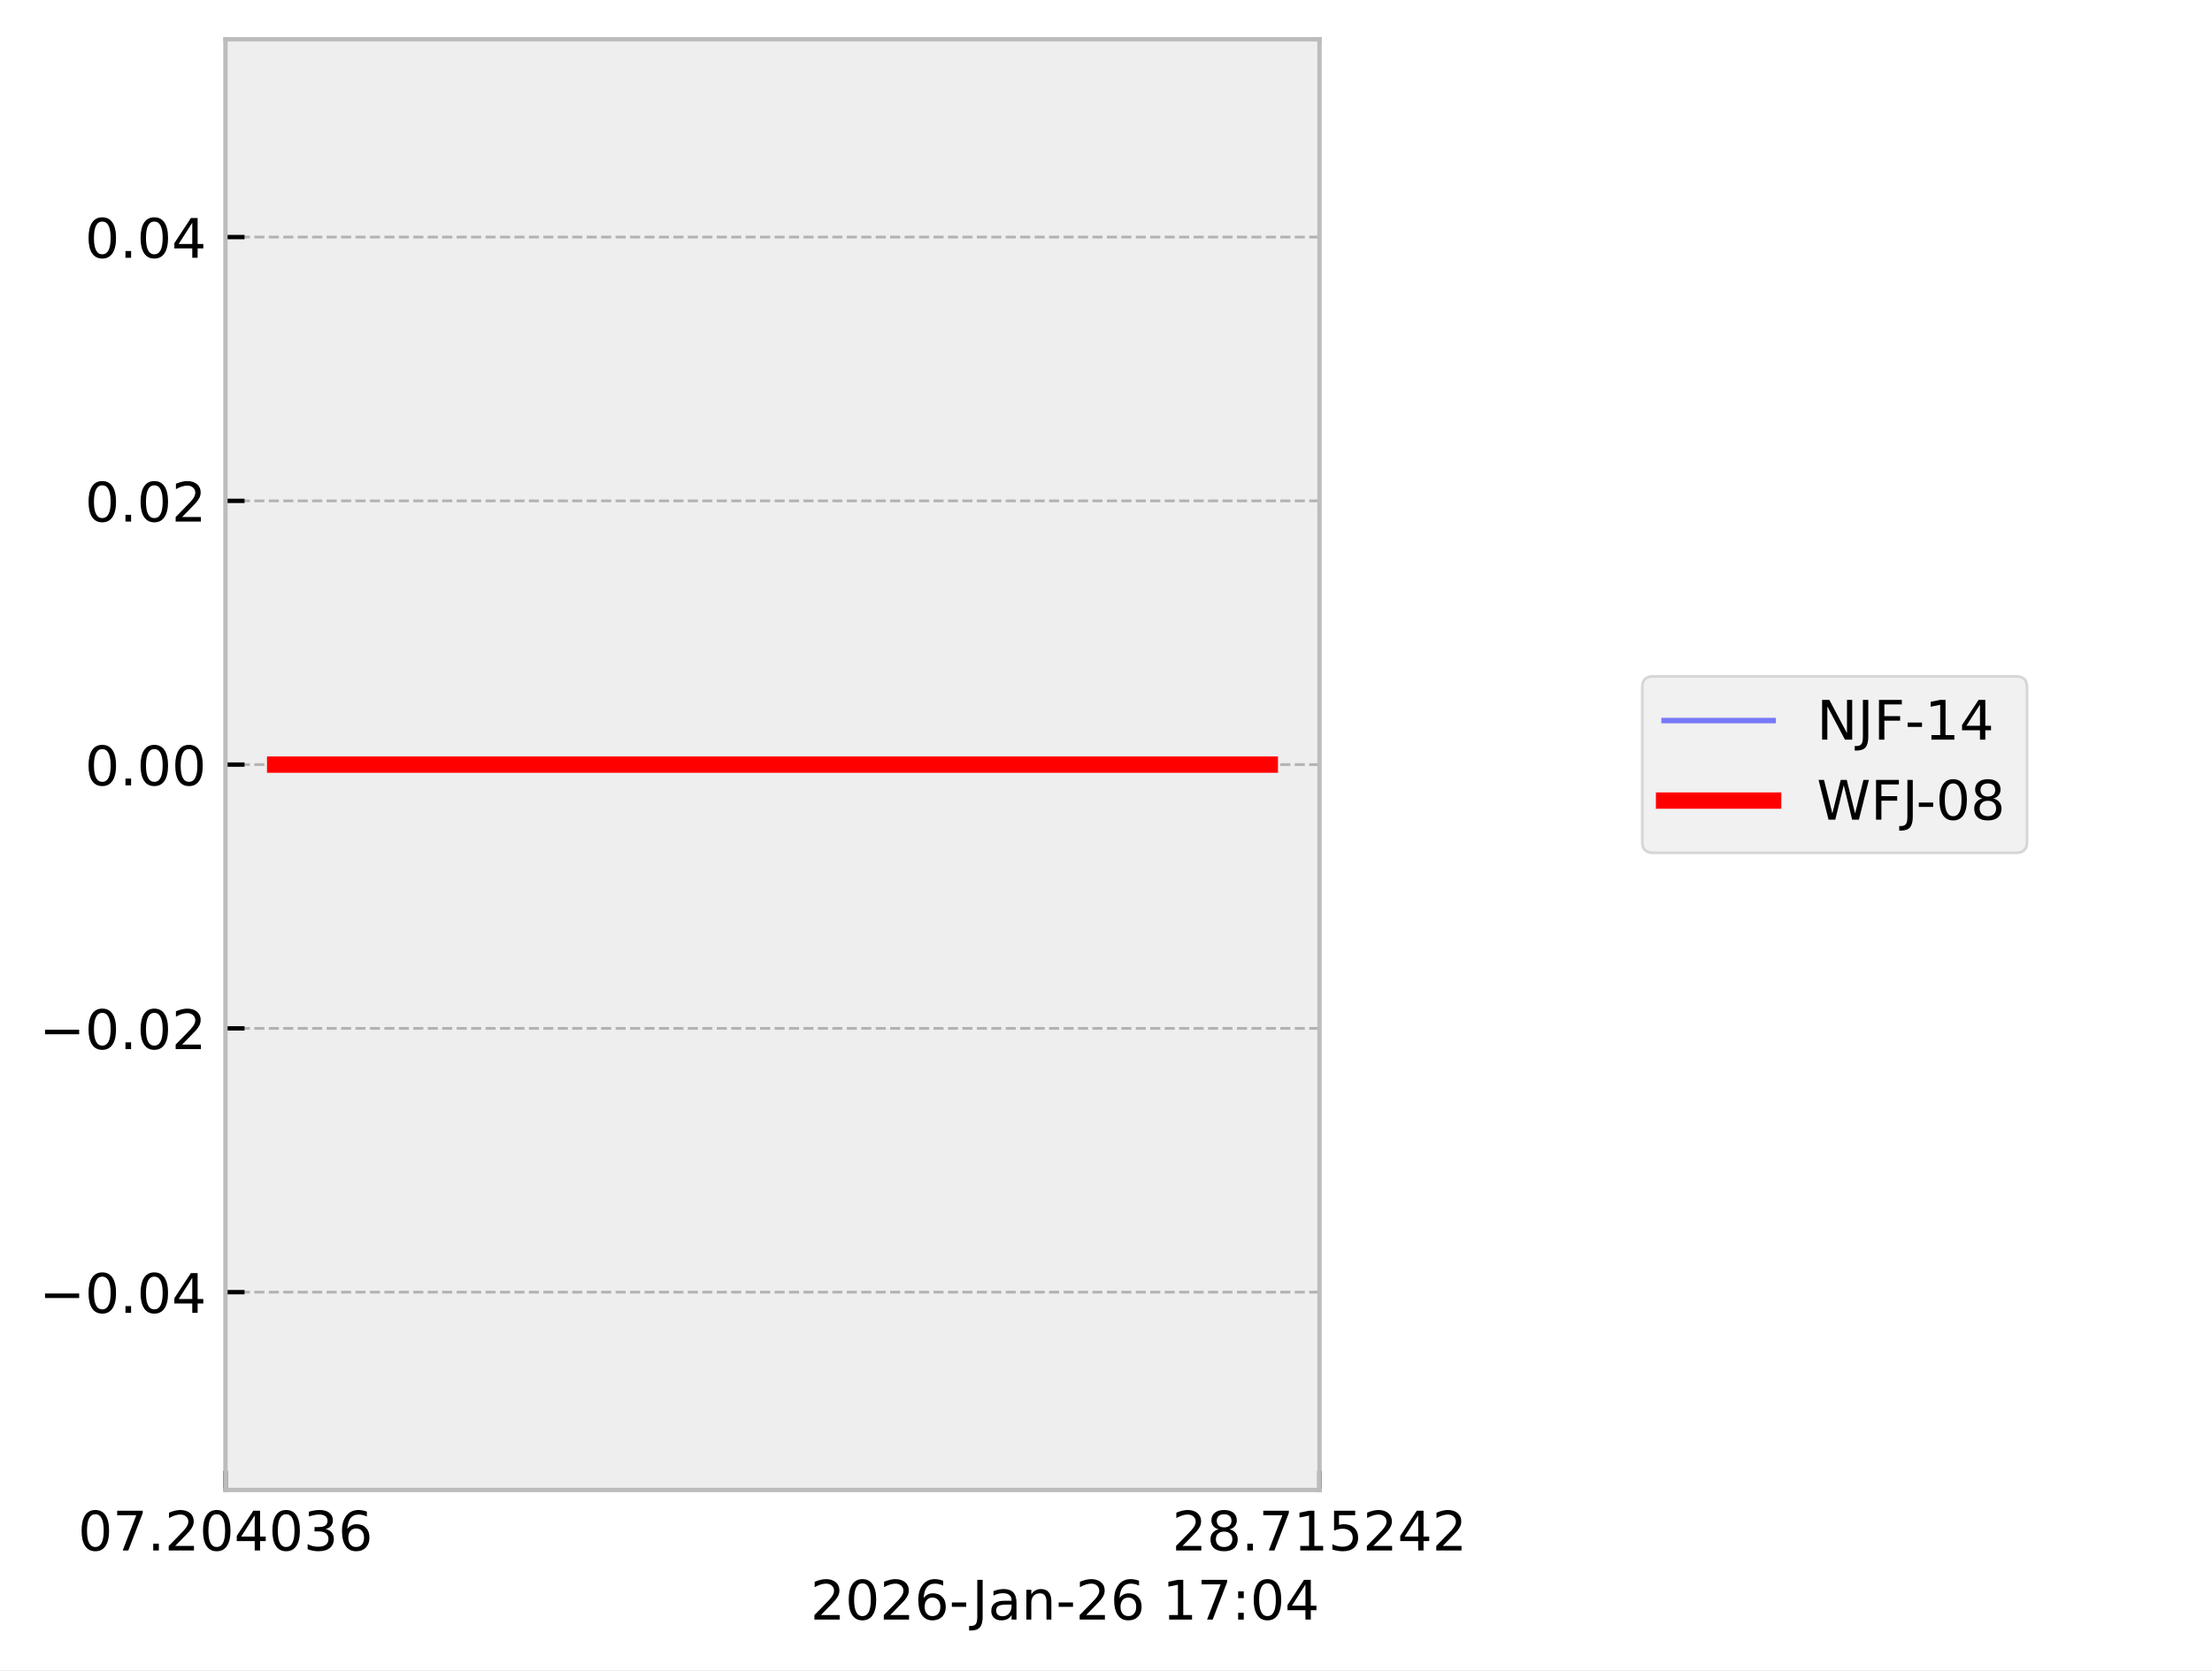
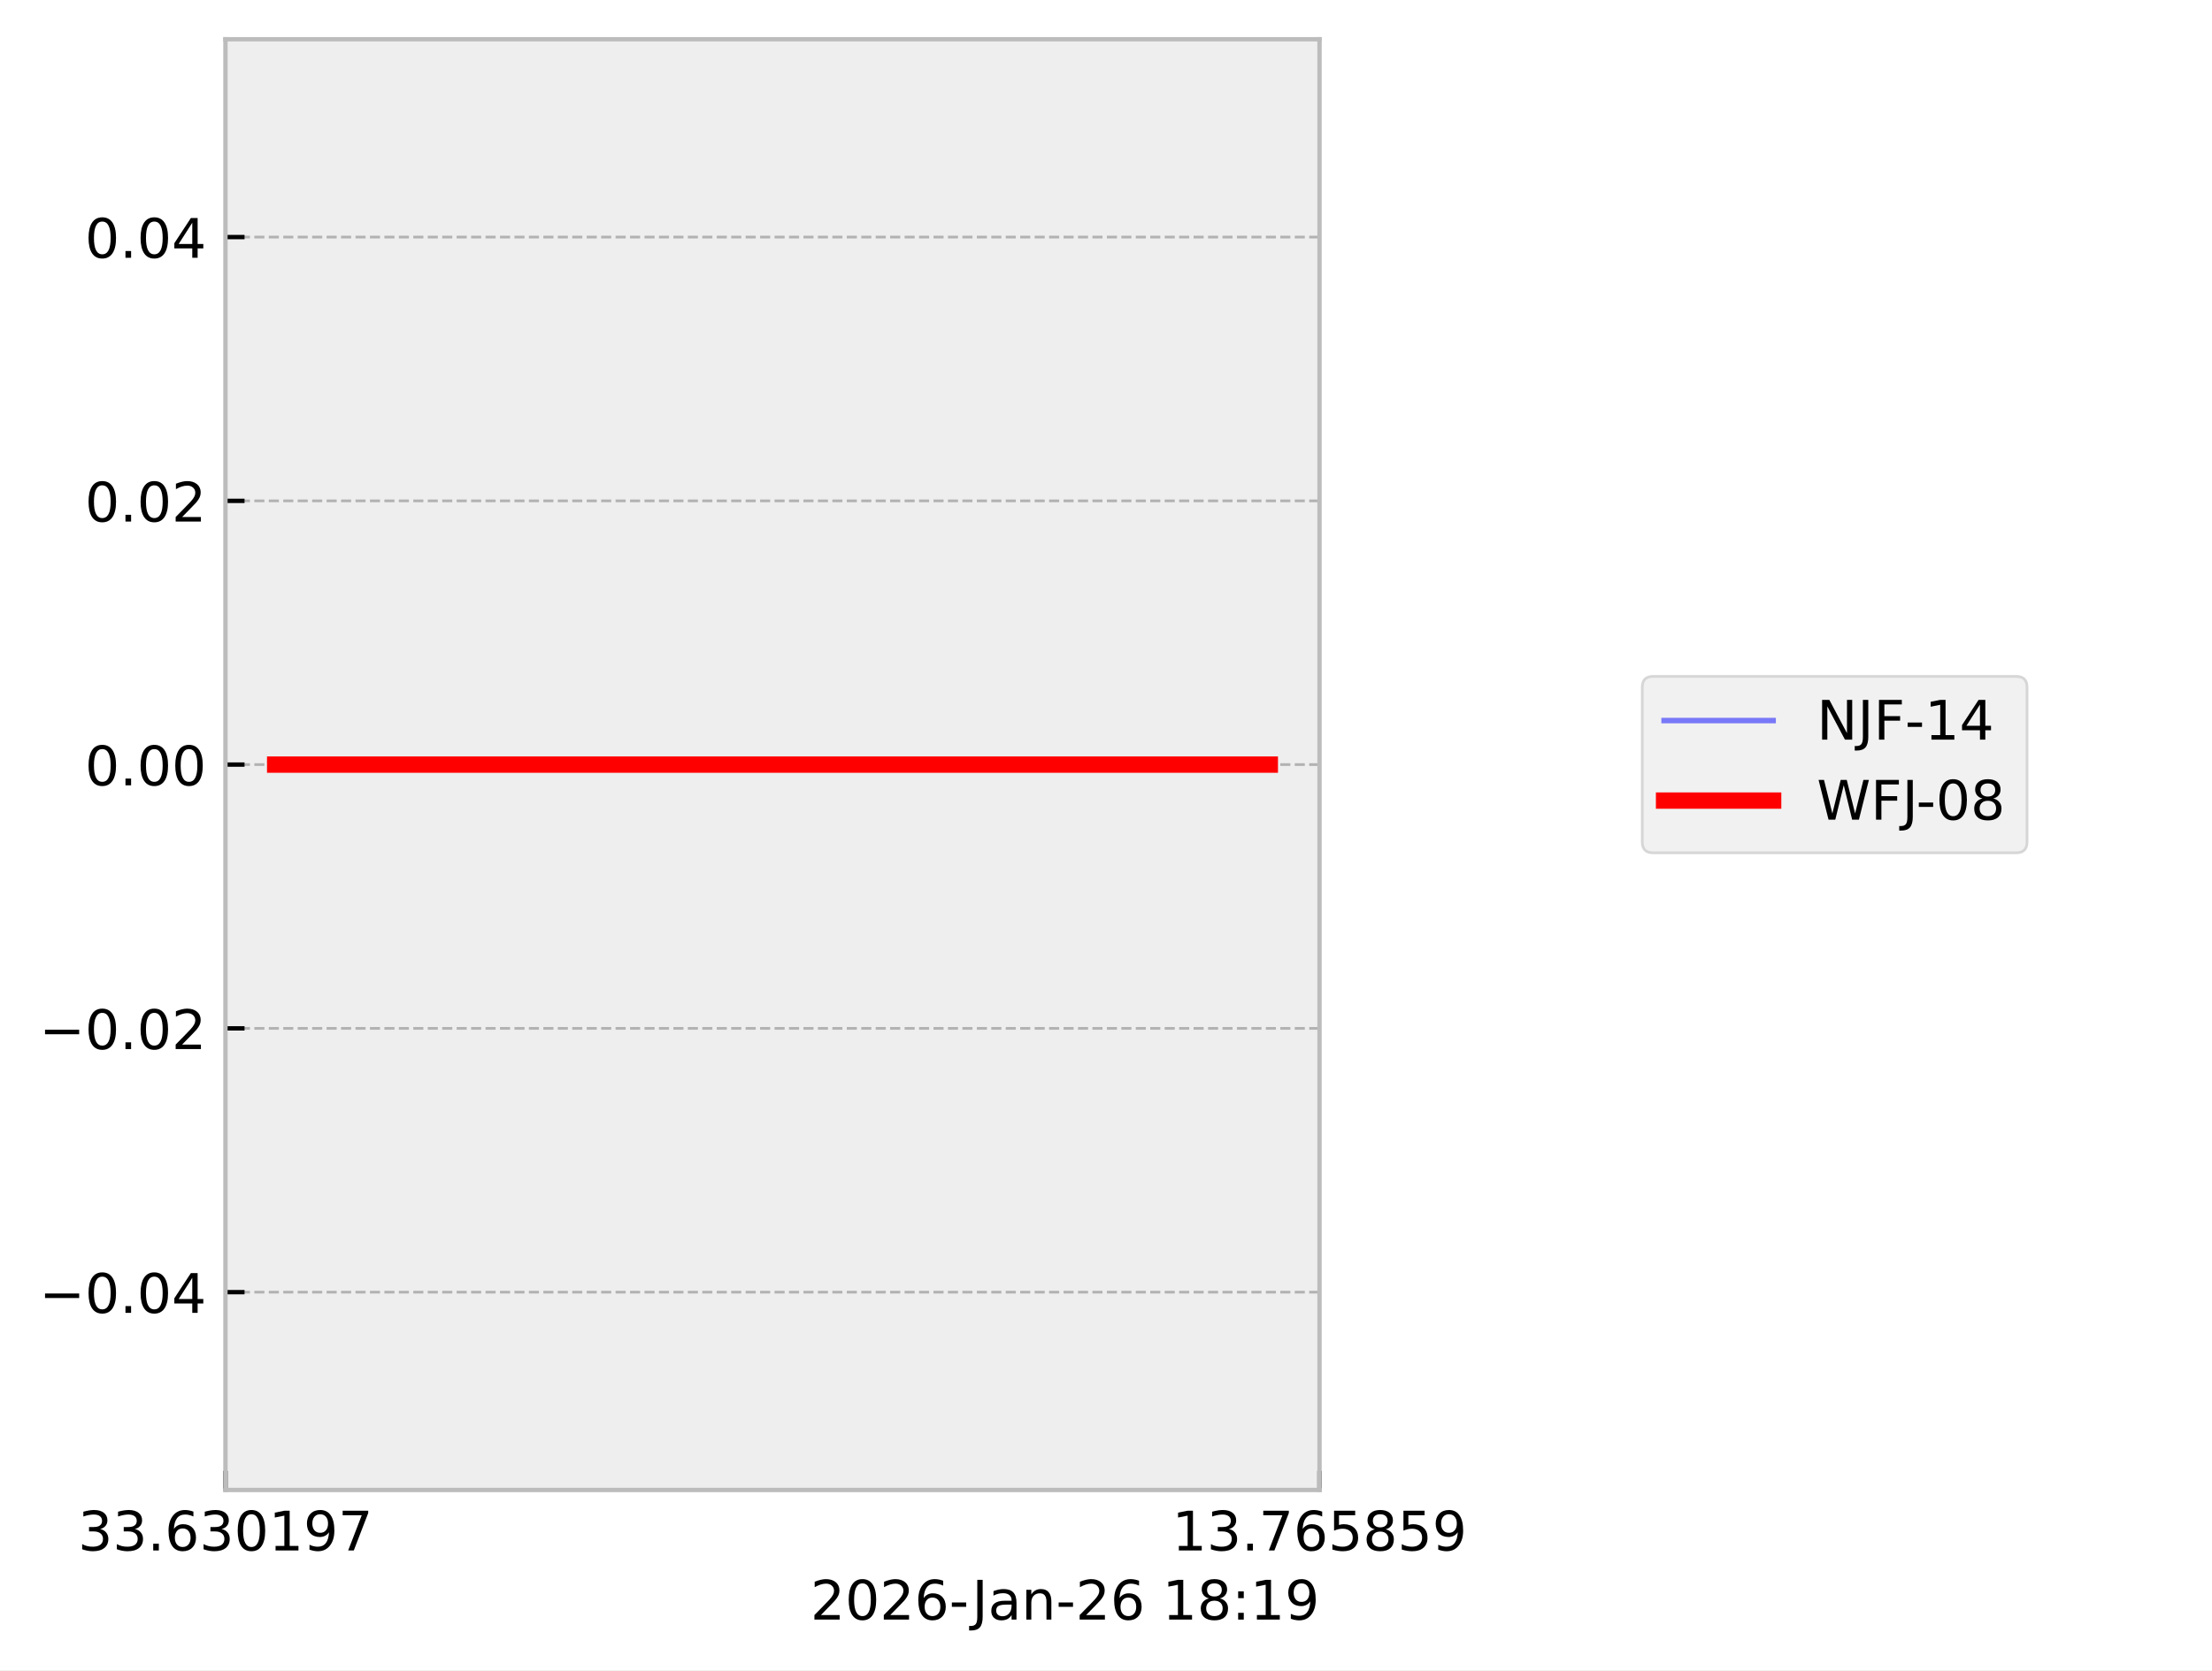
<svg xmlns="http://www.w3.org/2000/svg" xmlns:xlink="http://www.w3.org/1999/xlink" width="405.665pt" height="306.368pt" viewBox="0 0 405.665 306.368" version="1.1">
  <defs>
    <style type="text/css">*{stroke-linejoin: round; stroke-linecap: butt}</style>
  </defs>
  <g id="figure_1">
    <g id="patch_1">
      <path d="M 0 306.368  L 405.665 306.368  L 405.665 0  L 0 0  z " style="fill: #ffffff" />
    </g>
    <g id="axes_1">
      <g id="patch_2">
        <path d="M 41.345 273.312  L 241.991 273.312  L 241.991 7.2  L 41.345 7.2  z " style="fill: #eeeeee" />
      </g>
      <g id="matplotlib.axis_1">
        <g id="xtick_1">
          <g id="line2d_1">
-             <path d="M 41.345 273.312  L 41.345 7.2  " clip-path="url(#p680fb094a3)" style="fill: none; stroke-dasharray: 1.85,0.8; stroke-dashoffset: 0; stroke: #b2b2b2; stroke-width: 0.5" />
+             <path d="M 41.345 273.312  L 41.345 7.2  " clip-path="url(#pf5e0b120c1)" style="fill: none; stroke-dasharray: 1.85,0.8; stroke-dashoffset: 0; stroke: #b2b2b2; stroke-width: 0.5" />
          </g>
          <g id="line2d_2">
            <defs>
-               <path id="m2cc865aa98" d="M 0 0  L 0 -3.5  " style="stroke: #000000; stroke-width: 0.8" />
-             </defs>
-             <g>
-               <use xlink:href="#m2cc865aa98" x="41.345" y="273.312" style="stroke: #000000; stroke-width: 0.8" />
+               <path id="m2373b150bc" d="M 0 0  L 0 -3.5  " style="stroke: #000000; stroke-width: 0.8" />
+             </defs>
+             <g>
+               <use xlink:href="#m2373b150bc" x="41.345" y="273.312" style="stroke: #000000; stroke-width: 0.8" />
            </g>
          </g>
          <g id="text_1">
            <g transform="translate(14.30625 284.4104) scale(0.1 -0.1)">
              <defs>
+                 <path id="DejaVuSans-33" d="M 2597 2516  Q 3050 2419 3304 2112  Q 3559 1806 3559 1356  Q 3559 666 3084 287  Q 2609 -91 1734 -91  Q 1441 -91 1130 -33  Q 819 25 488 141  L 488 750  Q 750 597 1062 519  Q 1375 441 1716 441  Q 2309 441 2620 675  Q 2931 909 2931 1356  Q 2931 1769 2642 2001  Q 2353 2234 1838 2234  L 1294 2234  L 1294 2753  L 1863 2753  Q 2328 2753 2575 2939  Q 2822 3125 2822 3475  Q 2822 3834 2567 4026  Q 2313 4219 1838 4219  Q 1578 4219 1281 4162  Q 984 4106 628 3988  L 628 4550  Q 988 4650 1302 4700  Q 1616 4750 1894 4750  Q 2613 4750 3031 4423  Q 3450 4097 3450 3541  Q 3450 3153 3228 2886  Q 3006 2619 2597 2516  z " transform="scale(0.015625)" />
+                 <path id="DejaVuSans-2e" d="M 684 794  L 1344 794  L 1344 0  L 684 0  L 684 794  z " transform="scale(0.015625)" />
+                 <path id="DejaVuSans-36" d="M 2113 2584  Q 1688 2584 1439 2293  Q 1191 2003 1191 1497  Q 1191 994 1439 701  Q 1688 409 2113 409  Q 2538 409 2786 701  Q 3034 994 3034 1497  Q 3034 2003 2786 2293  Q 2538 2584 2113 2584  z M 3366 4563  L 3366 3988  Q 3128 4100 2886 4159  Q 2644 4219 2406 4219  Q 1781 4219 1451 3797  Q 1122 3375 1075 2522  Q 1259 2794 1537 2939  Q 1816 3084 2150 3084  Q 2853 3084 3261 2657  Q 3669 2231 3669 1497  Q 3669 778 3244 343  Q 2819 -91 2113 -91  Q 1303 -91 875 529  Q 447 1150 447 2328  Q 447 3434 972 4092  Q 1497 4750 2381 4750  Q 2619 4750 2861 4703  Q 3103 4656 3366 4563  z " transform="scale(0.015625)" />
                <path id="DejaVuSans-30" d="M 2034 4250  Q 1547 4250 1301 3770  Q 1056 3291 1056 2328  Q 1056 1369 1301 889  Q 1547 409 2034 409  Q 2525 409 2770 889  Q 3016 1369 3016 2328  Q 3016 3291 2770 3770  Q 2525 4250 2034 4250  z M 2034 4750  Q 2819 4750 3233 4129  Q 3647 3509 3647 2328  Q 3647 1150 3233 529  Q 2819 -91 2034 -91  Q 1250 -91 836 529  Q 422 1150 422 2328  Q 422 3509 836 4129  Q 1250 4750 2034 4750  z " transform="scale(0.015625)" />
+                 <path id="DejaVuSans-31" d="M 794 531  L 1825 531  L 1825 4091  L 703 3866  L 703 4441  L 1819 4666  L 2450 4666  L 2450 531  L 3481 531  L 3481 0  L 794 0  L 794 531  z " transform="scale(0.015625)" />
+                 <path id="DejaVuSans-39" d="M 703 97  L 703 672  Q 941 559 1184 500  Q 1428 441 1663 441  Q 2288 441 2617 861  Q 2947 1281 2994 2138  Q 2813 1869 2534 1725  Q 2256 1581 1919 1581  Q 1219 1581 811 2004  Q 403 2428 403 3163  Q 403 3881 828 4315  Q 1253 4750 1959 4750  Q 2769 4750 3195 4129  Q 3622 3509 3622 2328  Q 3622 1225 3098 567  Q 2575 -91 1691 -91  Q 1453 -91 1209 -44  Q 966 3 703 97  z M 1959 2075  Q 2384 2075 2632 2365  Q 2881 2656 2881 3163  Q 2881 3666 2632 3958  Q 2384 4250 1959 4250  Q 1534 4250 1286 3958  Q 1038 3666 1038 3163  Q 1038 2656 1286 2365  Q 1534 2075 1959 2075  z " transform="scale(0.015625)" />
                <path id="DejaVuSans-37" d="M 525 4666  L 3525 4666  L 3525 4397  L 1831 0  L 1172 0  L 2766 4134  L 525 4134  L 525 4666  z " transform="scale(0.015625)" />
-                 <path id="DejaVuSans-2e" d="M 684 794  L 1344 794  L 1344 0  L 684 0  L 684 794  z " transform="scale(0.015625)" />
-                 <path id="DejaVuSans-32" d="M 1228 531  L 3431 531  L 3431 0  L 469 0  L 469 531  Q 828 903 1448 1529  Q 2069 2156 2228 2338  Q 2531 2678 2651 2914  Q 2772 3150 2772 3378  Q 2772 3750 2511 3984  Q 2250 4219 1831 4219  Q 1534 4219 1204 4116  Q 875 4013 500 3803  L 500 4441  Q 881 4594 1212 4672  Q 1544 4750 1819 4750  Q 2544 4750 2975 4387  Q 3406 4025 3406 3419  Q 3406 3131 3298 2873  Q 3191 2616 2906 2266  Q 2828 2175 2409 1742  Q 1991 1309 1228 531  z " transform="scale(0.015625)" />
-                 <path id="DejaVuSans-34" d="M 2419 4116  L 825 1625  L 2419 1625  L 2419 4116  z M 2253 4666  L 3047 4666  L 3047 1625  L 3713 1625  L 3713 1100  L 3047 1100  L 3047 0  L 2419 0  L 2419 1100  L 313 1100  L 313 1709  L 2253 4666  z " transform="scale(0.015625)" />
-                 <path id="DejaVuSans-33" d="M 2597 2516  Q 3050 2419 3304 2112  Q 3559 1806 3559 1356  Q 3559 666 3084 287  Q 2609 -91 1734 -91  Q 1441 -91 1130 -33  Q 819 25 488 141  L 488 750  Q 750 597 1062 519  Q 1375 441 1716 441  Q 2309 441 2620 675  Q 2931 909 2931 1356  Q 2931 1769 2642 2001  Q 2353 2234 1838 2234  L 1294 2234  L 1294 2753  L 1863 2753  Q 2328 2753 2575 2939  Q 2822 3125 2822 3475  Q 2822 3834 2567 4026  Q 2313 4219 1838 4219  Q 1578 4219 1281 4162  Q 984 4106 628 3988  L 628 4550  Q 988 4650 1302 4700  Q 1616 4750 1894 4750  Q 2613 4750 3031 4423  Q 3450 4097 3450 3541  Q 3450 3153 3228 2886  Q 3006 2619 2597 2516  z " transform="scale(0.015625)" />
-                 <path id="DejaVuSans-36" d="M 2113 2584  Q 1688 2584 1439 2293  Q 1191 2003 1191 1497  Q 1191 994 1439 701  Q 1688 409 2113 409  Q 2538 409 2786 701  Q 3034 994 3034 1497  Q 3034 2003 2786 2293  Q 2538 2584 2113 2584  z M 3366 4563  L 3366 3988  Q 3128 4100 2886 4159  Q 2644 4219 2406 4219  Q 1781 4219 1451 3797  Q 1122 3375 1075 2522  Q 1259 2794 1537 2939  Q 1816 3084 2150 3084  Q 2853 3084 3261 2657  Q 3669 2231 3669 1497  Q 3669 778 3244 343  Q 2819 -91 2113 -91  Q 1303 -91 875 529  Q 447 1150 447 2328  Q 447 3434 972 4092  Q 1497 4750 2381 4750  Q 2619 4750 2861 4703  Q 3103 4656 3366 4563  z " transform="scale(0.015625)" />
              </defs>
-               <use xlink:href="#DejaVuSans-30" />
-               <use xlink:href="#DejaVuSans-37" transform="translate(63.62305 0)" />
+               <use xlink:href="#DejaVuSans-33" />
+               <use xlink:href="#DejaVuSans-33" transform="translate(63.62305 0)" />
              <use xlink:href="#DejaVuSans-2e" transform="translate(127.2461 0)" />
-               <use xlink:href="#DejaVuSans-32" transform="translate(159.0332 0)" />
-               <use xlink:href="#DejaVuSans-30" transform="translate(222.6562 0)" />
-               <use xlink:href="#DejaVuSans-34" transform="translate(286.2793 0)" />
-               <use xlink:href="#DejaVuSans-30" transform="translate(349.9023 0)" />
-               <use xlink:href="#DejaVuSans-33" transform="translate(413.5254 0)" />
-               <use xlink:href="#DejaVuSans-36" transform="translate(477.1484 0)" />
+               <use xlink:href="#DejaVuSans-36" transform="translate(159.0332 0)" />
+               <use xlink:href="#DejaVuSans-33" transform="translate(222.6562 0)" />
+               <use xlink:href="#DejaVuSans-30" transform="translate(286.2793 0)" />
+               <use xlink:href="#DejaVuSans-31" transform="translate(349.9023 0)" />
+               <use xlink:href="#DejaVuSans-39" transform="translate(413.5254 0)" />
+               <use xlink:href="#DejaVuSans-37" transform="translate(477.1484 0)" />
            </g>
          </g>
        </g>
        <g id="xtick_2">
          <g id="line2d_3">
-             <path d="M 241.991 273.312  L 241.991 7.2  " clip-path="url(#p680fb094a3)" style="fill: none; stroke-dasharray: 1.85,0.8; stroke-dashoffset: 0; stroke: #b2b2b2; stroke-width: 0.5" />
+             <path d="M 241.991 273.312  L 241.991 7.2  " clip-path="url(#pf5e0b120c1)" style="fill: none; stroke-dasharray: 1.85,0.8; stroke-dashoffset: 0; stroke: #b2b2b2; stroke-width: 0.5" />
          </g>
          <g id="line2d_4">
            <g>
-               <use xlink:href="#m2cc865aa98" x="241.991" y="273.312" style="stroke: #000000; stroke-width: 0.8" />
+               <use xlink:href="#m2373b150bc" x="241.991" y="273.312" style="stroke: #000000; stroke-width: 0.8" />
            </g>
          </g>
          <g id="text_2">
            <g transform="translate(214.9522 284.4104) scale(0.1 -0.1)">
              <defs>
+                 <path id="DejaVuSans-35" d="M 691 4666  L 3169 4666  L 3169 4134  L 1269 4134  L 1269 2991  Q 1406 3038 1543 3061  Q 1681 3084 1819 3084  Q 2600 3084 3056 2656  Q 3513 2228 3513 1497  Q 3513 744 3044 326  Q 2575 -91 1722 -91  Q 1428 -91 1123 -41  Q 819 9 494 109  L 494 744  Q 775 591 1075 516  Q 1375 441 1709 441  Q 2250 441 2565 725  Q 2881 1009 2881 1497  Q 2881 1984 2565 2268  Q 2250 2553 1709 2553  Q 1456 2553 1204 2497  Q 953 2441 691 2322  L 691 4666  z " transform="scale(0.015625)" />
                <path id="DejaVuSans-38" d="M 2034 2216  Q 1584 2216 1326 1975  Q 1069 1734 1069 1313  Q 1069 891 1326 650  Q 1584 409 2034 409  Q 2484 409 2743 651  Q 3003 894 3003 1313  Q 3003 1734 2745 1975  Q 2488 2216 2034 2216  z M 1403 2484  Q 997 2584 770 2862  Q 544 3141 544 3541  Q 544 4100 942 4425  Q 1341 4750 2034 4750  Q 2731 4750 3128 4425  Q 3525 4100 3525 3541  Q 3525 3141 3298 2862  Q 3072 2584 2669 2484  Q 3125 2378 3379 2068  Q 3634 1759 3634 1313  Q 3634 634 3220 271  Q 2806 -91 2034 -91  Q 1263 -91 848 271  Q 434 634 434 1313  Q 434 1759 690 2068  Q 947 2378 1403 2484  z M 1172 3481  Q 1172 3119 1398 2916  Q 1625 2713 2034 2713  Q 2441 2713 2670 2916  Q 2900 3119 2900 3481  Q 2900 3844 2670 4047  Q 2441 4250 2034 4250  Q 1625 4250 1398 4047  Q 1172 3844 1172 3481  z " transform="scale(0.015625)" />
-                 <path id="DejaVuSans-31" d="M 794 531  L 1825 531  L 1825 4091  L 703 3866  L 703 4441  L 1819 4666  L 2450 4666  L 2450 531  L 3481 531  L 3481 0  L 794 0  L 794 531  z " transform="scale(0.015625)" />
-                 <path id="DejaVuSans-35" d="M 691 4666  L 3169 4666  L 3169 4134  L 1269 4134  L 1269 2991  Q 1406 3038 1543 3061  Q 1681 3084 1819 3084  Q 2600 3084 3056 2656  Q 3513 2228 3513 1497  Q 3513 744 3044 326  Q 2575 -91 1722 -91  Q 1428 -91 1123 -41  Q 819 9 494 109  L 494 744  Q 775 591 1075 516  Q 1375 441 1709 441  Q 2250 441 2565 725  Q 2881 1009 2881 1497  Q 2881 1984 2565 2268  Q 2250 2553 1709 2553  Q 1456 2553 1204 2497  Q 953 2441 691 2322  L 691 4666  z " transform="scale(0.015625)" />
              </defs>
-               <use xlink:href="#DejaVuSans-32" />
-               <use xlink:href="#DejaVuSans-38" transform="translate(63.62305 0)" />
+               <use xlink:href="#DejaVuSans-31" />
+               <use xlink:href="#DejaVuSans-33" transform="translate(63.62305 0)" />
              <use xlink:href="#DejaVuSans-2e" transform="translate(127.2461 0)" />
              <use xlink:href="#DejaVuSans-37" transform="translate(159.0332 0)" />
-               <use xlink:href="#DejaVuSans-31" transform="translate(222.6562 0)" />
+               <use xlink:href="#DejaVuSans-36" transform="translate(222.6562 0)" />
              <use xlink:href="#DejaVuSans-35" transform="translate(286.2793 0)" />
-               <use xlink:href="#DejaVuSans-32" transform="translate(349.9023 0)" />
-               <use xlink:href="#DejaVuSans-34" transform="translate(413.5254 0)" />
-               <use xlink:href="#DejaVuSans-32" transform="translate(477.1484 0)" />
+               <use xlink:href="#DejaVuSans-38" transform="translate(349.9023 0)" />
+               <use xlink:href="#DejaVuSans-35" transform="translate(413.5254 0)" />
+               <use xlink:href="#DejaVuSans-39" transform="translate(477.1484 0)" />
            </g>
          </g>
        </g>
        <g id="text_3">
          <g transform="translate(148.6256 297.0886) scale(0.1 -0.1)">
            <defs>
+               <path id="DejaVuSans-32" d="M 1228 531  L 3431 531  L 3431 0  L 469 0  L 469 531  Q 828 903 1448 1529  Q 2069 2156 2228 2338  Q 2531 2678 2651 2914  Q 2772 3150 2772 3378  Q 2772 3750 2511 3984  Q 2250 4219 1831 4219  Q 1534 4219 1204 4116  Q 875 4013 500 3803  L 500 4441  Q 881 4594 1212 4672  Q 1544 4750 1819 4750  Q 2544 4750 2975 4387  Q 3406 4025 3406 3419  Q 3406 3131 3298 2873  Q 3191 2616 2906 2266  Q 2828 2175 2409 1742  Q 1991 1309 1228 531  z " transform="scale(0.015625)" />
              <path id="DejaVuSans-2d" d="M 313 2009  L 1997 2009  L 1997 1497  L 313 1497  L 313 2009  z " transform="scale(0.015625)" />
              <path id="DejaVuSans-4a" d="M 628 4666  L 1259 4666  L 1259 325  Q 1259 -519 939 -900  Q 619 -1281 -91 -1281  L -331 -1281  L -331 -750  L -134 -750  Q 284 -750 456 -515  Q 628 -281 628 325  L 628 4666  z " transform="scale(0.015625)" />
              <path id="DejaVuSans-61" d="M 2194 1759  Q 1497 1759 1228 1600  Q 959 1441 959 1056  Q 959 750 1161 570  Q 1363 391 1709 391  Q 2188 391 2477 730  Q 2766 1069 2766 1631  L 2766 1759  L 2194 1759  z M 3341 1997  L 3341 0  L 2766 0  L 2766 531  Q 2569 213 2275 61  Q 1981 -91 1556 -91  Q 1019 -91 701 211  Q 384 513 384 1019  Q 384 1609 779 1909  Q 1175 2209 1959 2209  L 2766 2209  L 2766 2266  Q 2766 2663 2505 2880  Q 2244 3097 1772 3097  Q 1472 3097 1187 3025  Q 903 2953 641 2809  L 641 3341  Q 956 3463 1253 3523  Q 1550 3584 1831 3584  Q 2591 3584 2966 3190  Q 3341 2797 3341 1997  z " transform="scale(0.015625)" />
              <path id="DejaVuSans-6e" d="M 3513 2113  L 3513 0  L 2938 0  L 2938 2094  Q 2938 2591 2744 2837  Q 2550 3084 2163 3084  Q 1697 3084 1428 2787  Q 1159 2491 1159 1978  L 1159 0  L 581 0  L 581 3500  L 1159 3500  L 1159 2956  Q 1366 3272 1645 3428  Q 1925 3584 2291 3584  Q 2894 3584 3203 3211  Q 3513 2838 3513 2113  z " transform="scale(0.015625)" />
              <path id="DejaVuSans-20" transform="scale(0.015625)" />
              <path id="DejaVuSans-3a" d="M 750 794  L 1409 794  L 1409 0  L 750 0  L 750 794  z M 750 3309  L 1409 3309  L 1409 2516  L 750 2516  L 750 3309  z " transform="scale(0.015625)" />
            </defs>
            <use xlink:href="#DejaVuSans-32" />
            <use xlink:href="#DejaVuSans-30" transform="translate(63.62305 0)" />
            <use xlink:href="#DejaVuSans-32" transform="translate(127.2461 0)" />
            <use xlink:href="#DejaVuSans-36" transform="translate(190.8691 0)" />
            <use xlink:href="#DejaVuSans-2d" transform="translate(254.4922 0)" />
            <use xlink:href="#DejaVuSans-4a" transform="translate(296.2012 0)" />
            <use xlink:href="#DejaVuSans-61" transform="translate(325.6934 0)" />
            <use xlink:href="#DejaVuSans-6e" transform="translate(386.9727 0)" />
            <use xlink:href="#DejaVuSans-2d" transform="translate(450.3516 0)" />
            <use xlink:href="#DejaVuSans-32" transform="translate(486.4355 0)" />
            <use xlink:href="#DejaVuSans-36" transform="translate(550.0586 0)" />
            <use xlink:href="#DejaVuSans-20" transform="translate(613.6816 0)" />
            <use xlink:href="#DejaVuSans-31" transform="translate(645.4688 0)" />
-             <use xlink:href="#DejaVuSans-37" transform="translate(709.0918 0)" />
+             <use xlink:href="#DejaVuSans-38" transform="translate(709.0918 0)" />
            <use xlink:href="#DejaVuSans-3a" transform="translate(772.7148 0)" />
-             <use xlink:href="#DejaVuSans-30" transform="translate(806.4062 0)" />
-             <use xlink:href="#DejaVuSans-34" transform="translate(870.0293 0)" />
+             <use xlink:href="#DejaVuSans-31" transform="translate(806.4062 0)" />
+             <use xlink:href="#DejaVuSans-39" transform="translate(870.0293 0)" />
          </g>
        </g>
      </g>
      <g id="matplotlib.axis_2">
        <g id="ytick_1">
          <g id="line2d_5">
-             <path d="M 41.345 237.024  L 241.991 237.024  " clip-path="url(#p680fb094a3)" style="fill: none; stroke-dasharray: 1.85,0.8; stroke-dashoffset: 0; stroke: #b2b2b2; stroke-width: 0.5" />
+             <path d="M 41.345 237.024  L 241.991 237.024  " clip-path="url(#pf5e0b120c1)" style="fill: none; stroke-dasharray: 1.85,0.8; stroke-dashoffset: 0; stroke: #b2b2b2; stroke-width: 0.5" />
          </g>
          <g id="line2d_6">
            <defs>
-               <path id="md1a115a3da" d="M 0 0  L 3.5 0  " style="stroke: #000000; stroke-width: 0.8" />
-             </defs>
-             <g>
-               <use xlink:href="#md1a115a3da" x="41.345" y="237.024" style="stroke: #000000; stroke-width: 0.8" />
+               <path id="m468a6e99a8" d="M 0 0  L 3.5 0  " style="stroke: #000000; stroke-width: 0.8" />
+             </defs>
+             <g>
+               <use xlink:href="#m468a6e99a8" x="41.345" y="237.024" style="stroke: #000000; stroke-width: 0.8" />
            </g>
          </g>
          <g id="text_4">
            <g transform="translate(7.2 240.8232) scale(0.1 -0.1)">
              <defs>
                <path id="DejaVuSans-2212" d="M 678 2272  L 4684 2272  L 4684 1741  L 678 1741  L 678 2272  z " transform="scale(0.015625)" />
+                 <path id="DejaVuSans-34" d="M 2419 4116  L 825 1625  L 2419 1625  L 2419 4116  z M 2253 4666  L 3047 4666  L 3047 1625  L 3713 1625  L 3713 1100  L 3047 1100  L 3047 0  L 2419 0  L 2419 1100  L 313 1100  L 313 1709  L 2253 4666  z " transform="scale(0.015625)" />
              </defs>
              <use xlink:href="#DejaVuSans-2212" />
              <use xlink:href="#DejaVuSans-30" transform="translate(83.78906 0)" />
              <use xlink:href="#DejaVuSans-2e" transform="translate(147.4121 0)" />
              <use xlink:href="#DejaVuSans-30" transform="translate(179.1992 0)" />
              <use xlink:href="#DejaVuSans-34" transform="translate(242.8223 0)" />
            </g>
          </g>
        </g>
        <g id="ytick_2">
          <g id="line2d_7">
-             <path d="M 41.345 188.64  L 241.991 188.64  " clip-path="url(#p680fb094a3)" style="fill: none; stroke-dasharray: 1.85,0.8; stroke-dashoffset: 0; stroke: #b2b2b2; stroke-width: 0.5" />
+             <path d="M 41.345 188.64  L 241.991 188.64  " clip-path="url(#pf5e0b120c1)" style="fill: none; stroke-dasharray: 1.85,0.8; stroke-dashoffset: 0; stroke: #b2b2b2; stroke-width: 0.5" />
          </g>
          <g id="line2d_8">
            <g>
-               <use xlink:href="#md1a115a3da" x="41.345" y="188.64" style="stroke: #000000; stroke-width: 0.8" />
+               <use xlink:href="#m468a6e99a8" x="41.345" y="188.64" style="stroke: #000000; stroke-width: 0.8" />
            </g>
          </g>
          <g id="text_5">
            <g transform="translate(7.2 192.4392) scale(0.1 -0.1)">
              <use xlink:href="#DejaVuSans-2212" />
              <use xlink:href="#DejaVuSans-30" transform="translate(83.78906 0)" />
              <use xlink:href="#DejaVuSans-2e" transform="translate(147.4121 0)" />
              <use xlink:href="#DejaVuSans-30" transform="translate(179.1992 0)" />
              <use xlink:href="#DejaVuSans-32" transform="translate(242.8223 0)" />
            </g>
          </g>
        </g>
        <g id="ytick_3">
          <g id="line2d_9">
-             <path d="M 41.345 140.256  L 241.991 140.256  " clip-path="url(#p680fb094a3)" style="fill: none; stroke-dasharray: 1.85,0.8; stroke-dashoffset: 0; stroke: #b2b2b2; stroke-width: 0.5" />
+             <path d="M 41.345 140.256  L 241.991 140.256  " clip-path="url(#pf5e0b120c1)" style="fill: none; stroke-dasharray: 1.85,0.8; stroke-dashoffset: 0; stroke: #b2b2b2; stroke-width: 0.5" />
          </g>
          <g id="line2d_10">
            <g>
-               <use xlink:href="#md1a115a3da" x="41.345" y="140.256" style="stroke: #000000; stroke-width: 0.8" />
+               <use xlink:href="#m468a6e99a8" x="41.345" y="140.256" style="stroke: #000000; stroke-width: 0.8" />
            </g>
          </g>
          <g id="text_6">
            <g transform="translate(15.57969 144.0552) scale(0.1 -0.1)">
              <use xlink:href="#DejaVuSans-30" />
              <use xlink:href="#DejaVuSans-2e" transform="translate(63.62305 0)" />
              <use xlink:href="#DejaVuSans-30" transform="translate(95.41016 0)" />
              <use xlink:href="#DejaVuSans-30" transform="translate(159.0332 0)" />
            </g>
          </g>
        </g>
        <g id="ytick_4">
          <g id="line2d_11">
-             <path d="M 41.345 91.872  L 241.991 91.872  " clip-path="url(#p680fb094a3)" style="fill: none; stroke-dasharray: 1.85,0.8; stroke-dashoffset: 0; stroke: #b2b2b2; stroke-width: 0.5" />
+             <path d="M 41.345 91.872  L 241.991 91.872  " clip-path="url(#pf5e0b120c1)" style="fill: none; stroke-dasharray: 1.85,0.8; stroke-dashoffset: 0; stroke: #b2b2b2; stroke-width: 0.5" />
          </g>
          <g id="line2d_12">
            <g>
-               <use xlink:href="#md1a115a3da" x="41.345" y="91.872" style="stroke: #000000; stroke-width: 0.8" />
+               <use xlink:href="#m468a6e99a8" x="41.345" y="91.872" style="stroke: #000000; stroke-width: 0.8" />
            </g>
          </g>
          <g id="text_7">
            <g transform="translate(15.57969 95.67122) scale(0.1 -0.1)">
              <use xlink:href="#DejaVuSans-30" />
              <use xlink:href="#DejaVuSans-2e" transform="translate(63.62305 0)" />
              <use xlink:href="#DejaVuSans-30" transform="translate(95.41016 0)" />
              <use xlink:href="#DejaVuSans-32" transform="translate(159.0332 0)" />
            </g>
          </g>
        </g>
        <g id="ytick_5">
          <g id="line2d_13">
-             <path d="M 41.345 43.488  L 241.991 43.488  " clip-path="url(#p680fb094a3)" style="fill: none; stroke-dasharray: 1.85,0.8; stroke-dashoffset: 0; stroke: #b2b2b2; stroke-width: 0.5" />
+             <path d="M 41.345 43.488  L 241.991 43.488  " clip-path="url(#pf5e0b120c1)" style="fill: none; stroke-dasharray: 1.85,0.8; stroke-dashoffset: 0; stroke: #b2b2b2; stroke-width: 0.5" />
          </g>
          <g id="line2d_14">
            <g>
-               <use xlink:href="#md1a115a3da" x="41.345" y="43.488" style="stroke: #000000; stroke-width: 0.8" />
+               <use xlink:href="#m468a6e99a8" x="41.345" y="43.488" style="stroke: #000000; stroke-width: 0.8" />
            </g>
          </g>
          <g id="text_8">
            <g transform="translate(15.57969 47.28722) scale(0.1 -0.1)">
              <use xlink:href="#DejaVuSans-30" />
              <use xlink:href="#DejaVuSans-2e" transform="translate(63.62305 0)" />
              <use xlink:href="#DejaVuSans-30" transform="translate(95.41016 0)" />
              <use xlink:href="#DejaVuSans-34" transform="translate(159.0332 0)" />
            </g>
          </g>
        </g>
      </g>
      <g id="line2d_15">
-         <path d="M 50.466 140.256  L 53.702 140.256  L 217.386 140.256  L 222.775 140.256  L 228.268 140.256  L 232.751 140.256  L 232.871 140.256  " clip-path="url(#p680fb094a3)" style="fill: none; stroke: #0000ff; stroke-opacity: 0.5; stroke-linecap: square" />
+         <path d="M 50.466 140.256  L 53.653 140.256  L 214.836 140.256  L 220.141 140.256  L 225.551 140.256  L 229.966 140.256  L 232.77 140.256  L 232.871 140.256  " clip-path="url(#pf5e0b120c1)" style="fill: none; stroke: #0000ff; stroke-opacity: 0.5; stroke-linecap: square" />
      </g>
      <g id="line2d_16">
-         <path d="M 50.466 140.256  L 53.702 140.256  L 217.386 140.256  L 222.775 140.256  L 228.268 140.256  L 232.751 140.256  L 232.871 140.256  " clip-path="url(#p680fb094a3)" style="fill: none; stroke: #ff0000; stroke-width: 3; stroke-linecap: square" />
+         <path d="M 50.466 140.256  L 53.653 140.256  L 214.836 140.256  L 220.141 140.256  L 225.551 140.256  L 229.966 140.256  L 232.77 140.256  L 232.871 140.256  " clip-path="url(#pf5e0b120c1)" style="fill: none; stroke: #ff0000; stroke-width: 3; stroke-linecap: square" />
      </g>
      <g id="patch_3">
        <path d="M 41.345 273.312  L 41.345 7.2  " style="fill: none; stroke: #bcbcbc; stroke-width: 0.8; stroke-linejoin: miter; stroke-linecap: square" />
      </g>
      <g id="patch_4">
        <path d="M 241.991 273.312  L 241.991 7.2  " style="fill: none; stroke: #bcbcbc; stroke-width: 0.8; stroke-linejoin: miter; stroke-linecap: square" />
      </g>
      <g id="patch_5">
        <path d="M 41.345 273.312  L 241.991 273.312  " style="fill: none; stroke: #bcbcbc; stroke-width: 0.8; stroke-linejoin: miter; stroke-linecap: square" />
      </g>
      <g id="patch_6">
        <path d="M 41.345 7.2  L 241.991 7.2  " style="fill: none; stroke: #bcbcbc; stroke-width: 0.8; stroke-linejoin: miter; stroke-linecap: square" />
      </g>
    </g>
    <g id="axes_2">
      <g id="legend_1">
        <g id="patch_7">
          <path d="M 303.181 156.434  L 369.741 156.434  Q 371.741 156.434 371.741 154.434  L 371.741 126.078  Q 371.741 124.078 369.741 124.078  L 303.181 124.078  Q 301.181 124.078 301.181 126.078  L 301.181 154.434  Q 301.181 156.434 303.181 156.434  z " style="fill: #eeeeee; opacity: 0.8; stroke: #cccccc; stroke-width: 0.5; stroke-linejoin: miter" />
        </g>
        <g id="line2d_17">
          <path d="M 305.181 132.176  L 315.181 132.176  L 325.181 132.176  " style="fill: none; stroke: #0000ff; stroke-opacity: 0.5; stroke-linecap: square" />
        </g>
        <g id="text_9">
          <g transform="translate(333.1813 135.6763) scale(0.1 -0.1)">
            <defs>
              <path id="DejaVuSans-4e" d="M 628 4666  L 1478 4666  L 3547 763  L 3547 4666  L 4159 4666  L 4159 0  L 3309 0  L 1241 3903  L 1241 0  L 628 0  L 628 4666  z " transform="scale(0.015625)" />
              <path id="DejaVuSans-46" d="M 628 4666  L 3309 4666  L 3309 4134  L 1259 4134  L 1259 2759  L 3109 2759  L 3109 2228  L 1259 2228  L 1259 0  L 628 0  L 628 4666  z " transform="scale(0.015625)" />
            </defs>
            <use xlink:href="#DejaVuSans-4e" />
            <use xlink:href="#DejaVuSans-4a" transform="translate(74.80469 0)" />
            <use xlink:href="#DejaVuSans-46" transform="translate(104.2969 0)" />
            <use xlink:href="#DejaVuSans-2d" transform="translate(161.8164 0)" />
            <use xlink:href="#DejaVuSans-31" transform="translate(197.9004 0)" />
            <use xlink:href="#DejaVuSans-34" transform="translate(261.5234 0)" />
          </g>
        </g>
        <g id="line2d_18">
          <path d="M 305.181 146.854  L 315.181 146.854  L 325.181 146.854  " style="fill: none; stroke: #ff0000; stroke-width: 3; stroke-linecap: square" />
        </g>
        <g id="text_10">
          <g transform="translate(333.1813 150.3544) scale(0.1 -0.1)">
            <defs>
              <path id="DejaVuSans-57" d="M 213 4666  L 850 4666  L 1831 722  L 2809 4666  L 3519 4666  L 4500 722  L 5478 4666  L 6119 4666  L 4947 0  L 4153 0  L 3169 4050  L 2175 0  L 1381 0  L 213 4666  z " transform="scale(0.015625)" />
            </defs>
            <use xlink:href="#DejaVuSans-57" />
            <use xlink:href="#DejaVuSans-46" transform="translate(98.87695 0)" />
            <use xlink:href="#DejaVuSans-4a" transform="translate(156.3965 0)" />
            <use xlink:href="#DejaVuSans-2d" transform="translate(182.2637 0)" />
            <use xlink:href="#DejaVuSans-30" transform="translate(218.3477 0)" />
            <use xlink:href="#DejaVuSans-38" transform="translate(281.9707 0)" />
          </g>
        </g>
      </g>
    </g>
  </g>
  <defs>
-     <clipPath id="p680fb094a3">
+     <clipPath id="pf5e0b120c1">
      <rect x="41.345" y="7.2" width="200.646" height="266.112" />
    </clipPath>
  </defs>
</svg>
